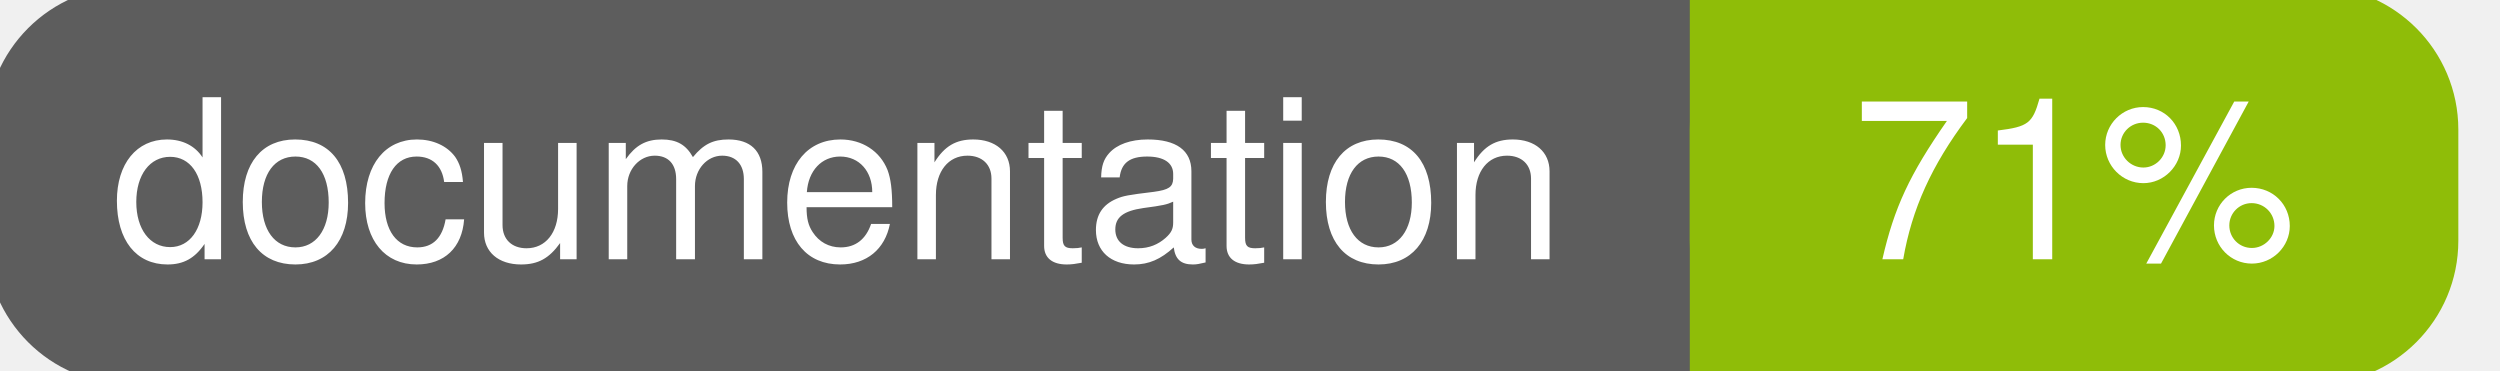
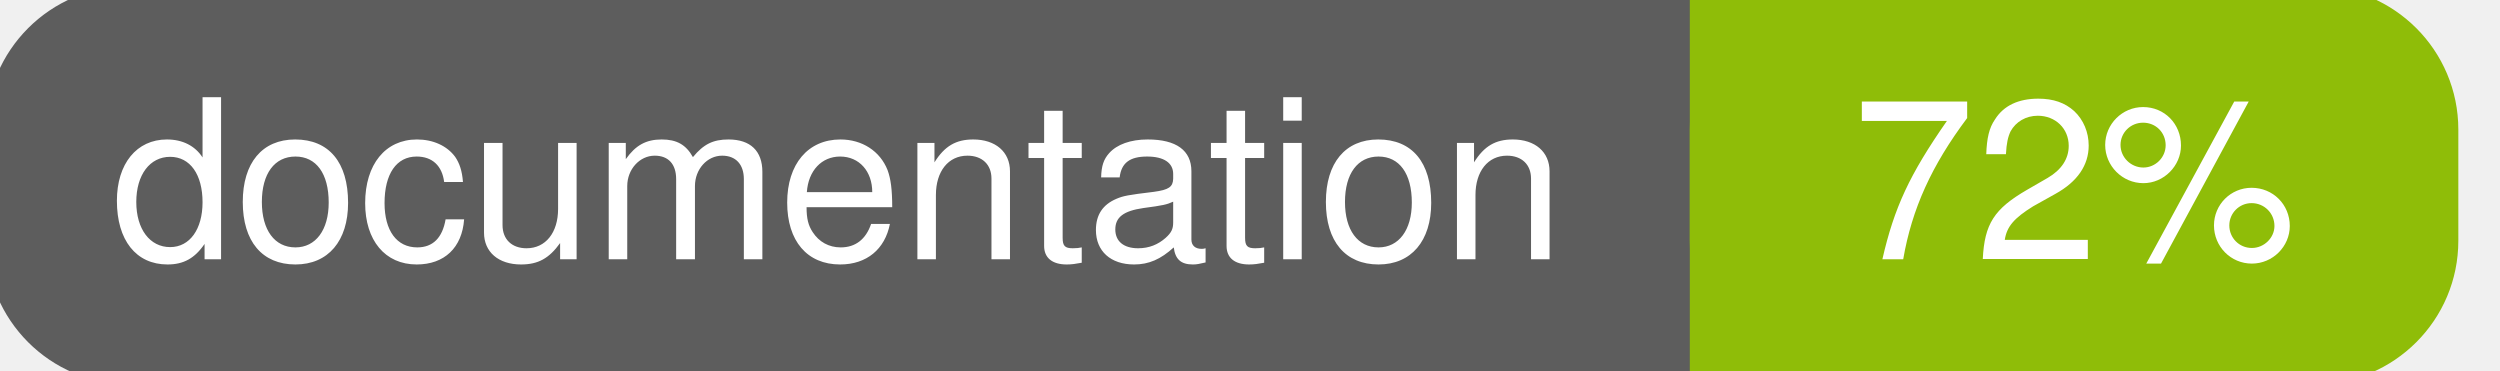
<svg xmlns="http://www.w3.org/2000/svg" width="135" height="20">
  <g>
    <rect id="svg_1" height="20" width="130" y="0" x="0" stroke-width="1.5" stroke="#5d5d5d" fill="#5d5d5d" rx="7" ry="7" />
    <rect id="svg_2" height="20" width="40" y="0" x="92" stroke-width="1.5" stroke="#8fbd08" fill="#8fbd08" rx="7" ry="7" />
    <rect id="svg_3" height="20" width="22" y="0" x="92" stroke-width="1.5" stroke="#8fbd08" fill="#8fbd08" />
    <text xml:space="preserve" text-anchor="start" font-family="Helvetica, Arial, sans-serif" font-size="12" id="svg_4" y="14" x="6" stroke-width="0" stroke="#5d5d5d" fill="#ffffff">documentation</text>
-     <text xml:space="preserve" text-anchor="middle" font-family="Helvetica, Arial, sans-serif" font-size="12" id="svg_5" y="14" x="112" stroke-width="0" stroke="#5d5d5d" fill="#ffffff" style="text-anchor: middle">71%</text>
+     <text xml:space="preserve" text-anchor="middle" font-family="Helvetica, Arial, sans-serif" font-size="12" id="svg_5" y="14" x="112" stroke-width="0" stroke="#5d5d5d" fill="#ffffff" style="text-anchor: middle">72%</text>
  </g>
</svg>
